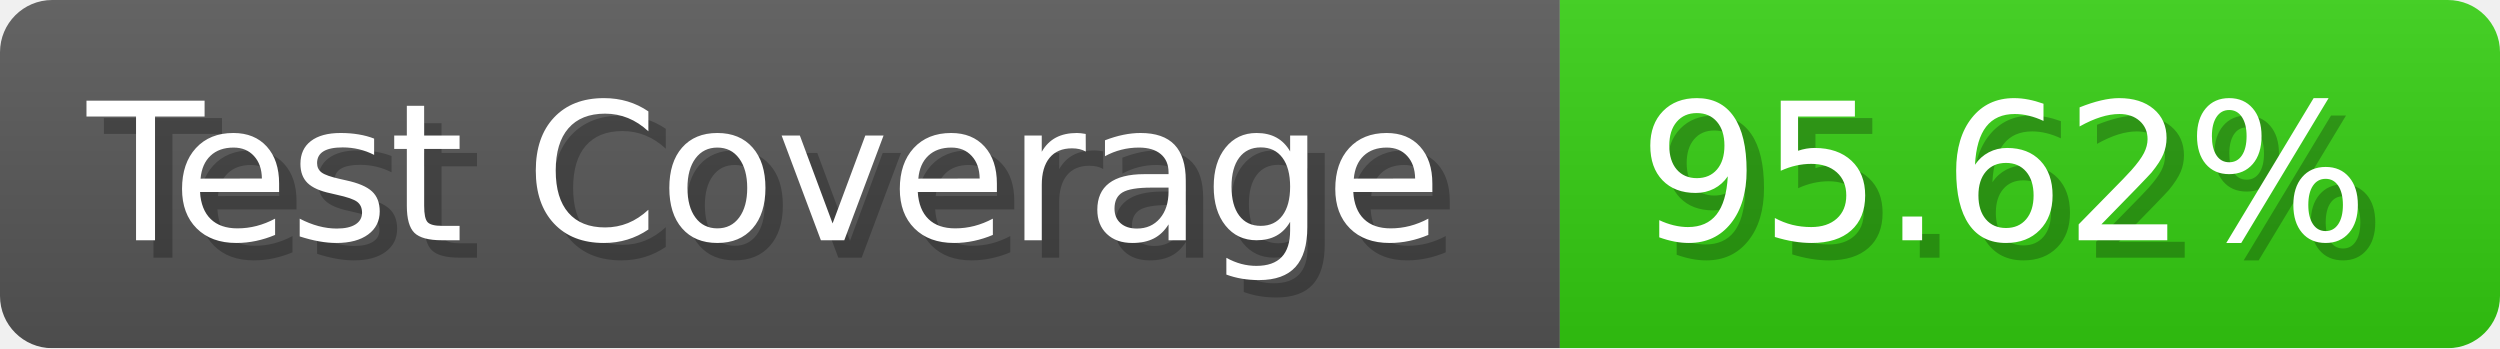
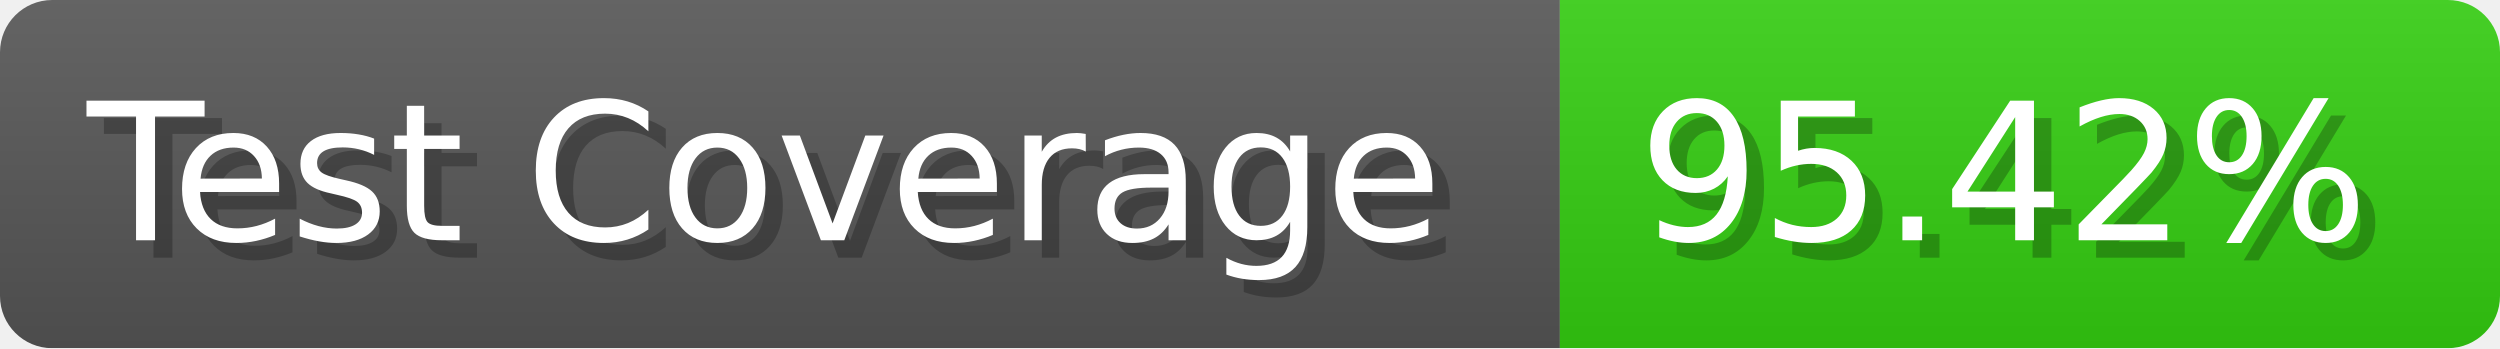
- <svg xmlns="http://www.w3.org/2000/svg" width="143.6" height="20" viewBox="0 0 1436 200" role="img" aria-label="Test Coverage: 95.62%">
+ <svg xmlns="http://www.w3.org/2000/svg" width="143.6" height="20" viewBox="0 0 1436 200" role="img" aria-label="Test Coverage: 95.42%">
  <linearGradient id="a" x2="0" y2="100%">
    <stop offset="0" stop-opacity=".1" stop-color="#EEE" />
    <stop offset="1" stop-opacity=".1" />
  </linearGradient>
  <mask id="m">
    <rect width="1436" height="200" rx="30" fill="#FFF" />
  </mask>
  <g mask="url(#m)">
    <rect width="896" height="200" fill="#555" />
    <rect width="540" height="200" fill="#3C1" x="896" />
    <rect width="1436" height="200" fill="url(#a)" />
  </g>
  <g aria-hidden="true" fill="#fff" text-anchor="start" font-family="Verdana,DejaVu Sans,sans-serif" font-size="110">
    <text x="60" y="148" textLength="796" fill="#000" opacity="0.25">Test Coverage</text>
    <text x="50" y="138" textLength="796">Test Coverage</text>
-     <text x="951" y="148" textLength="440" fill="#000" opacity="0.25">95.62%</text>
-     <text x="941" y="138" textLength="440">95.62%</text>
+     <text x="951" y="148" textLength="440" fill="#000" opacity="0.25">95.42%</text>
+     <text x="941" y="138" textLength="440">95.42%</text>
  </g>
</svg>
